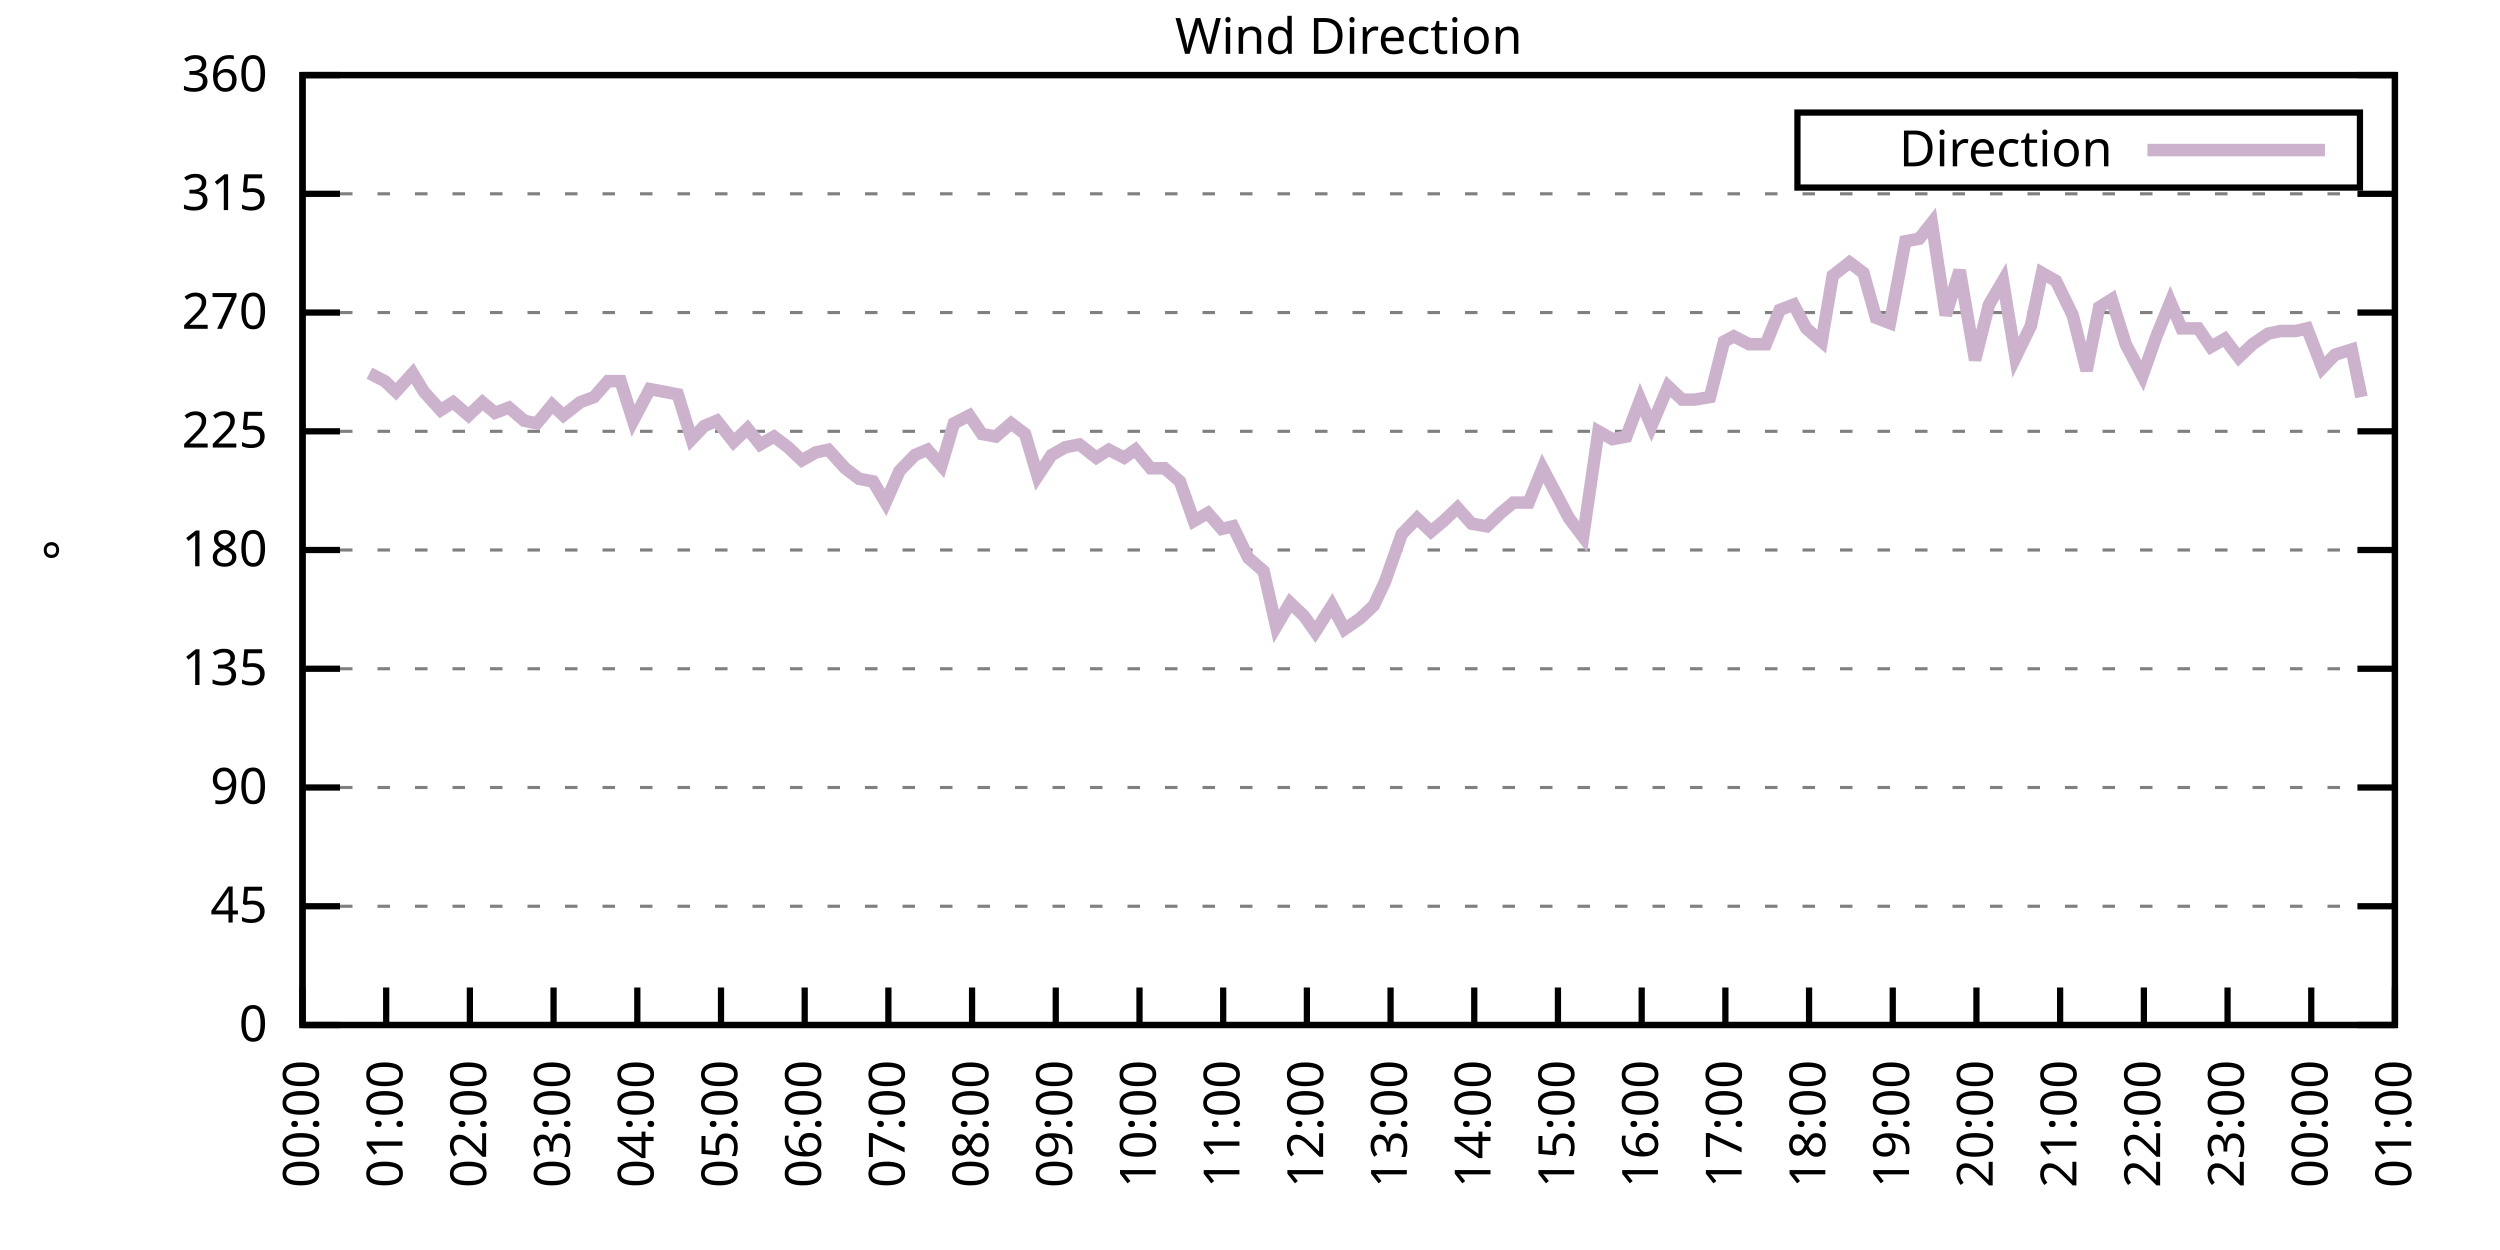
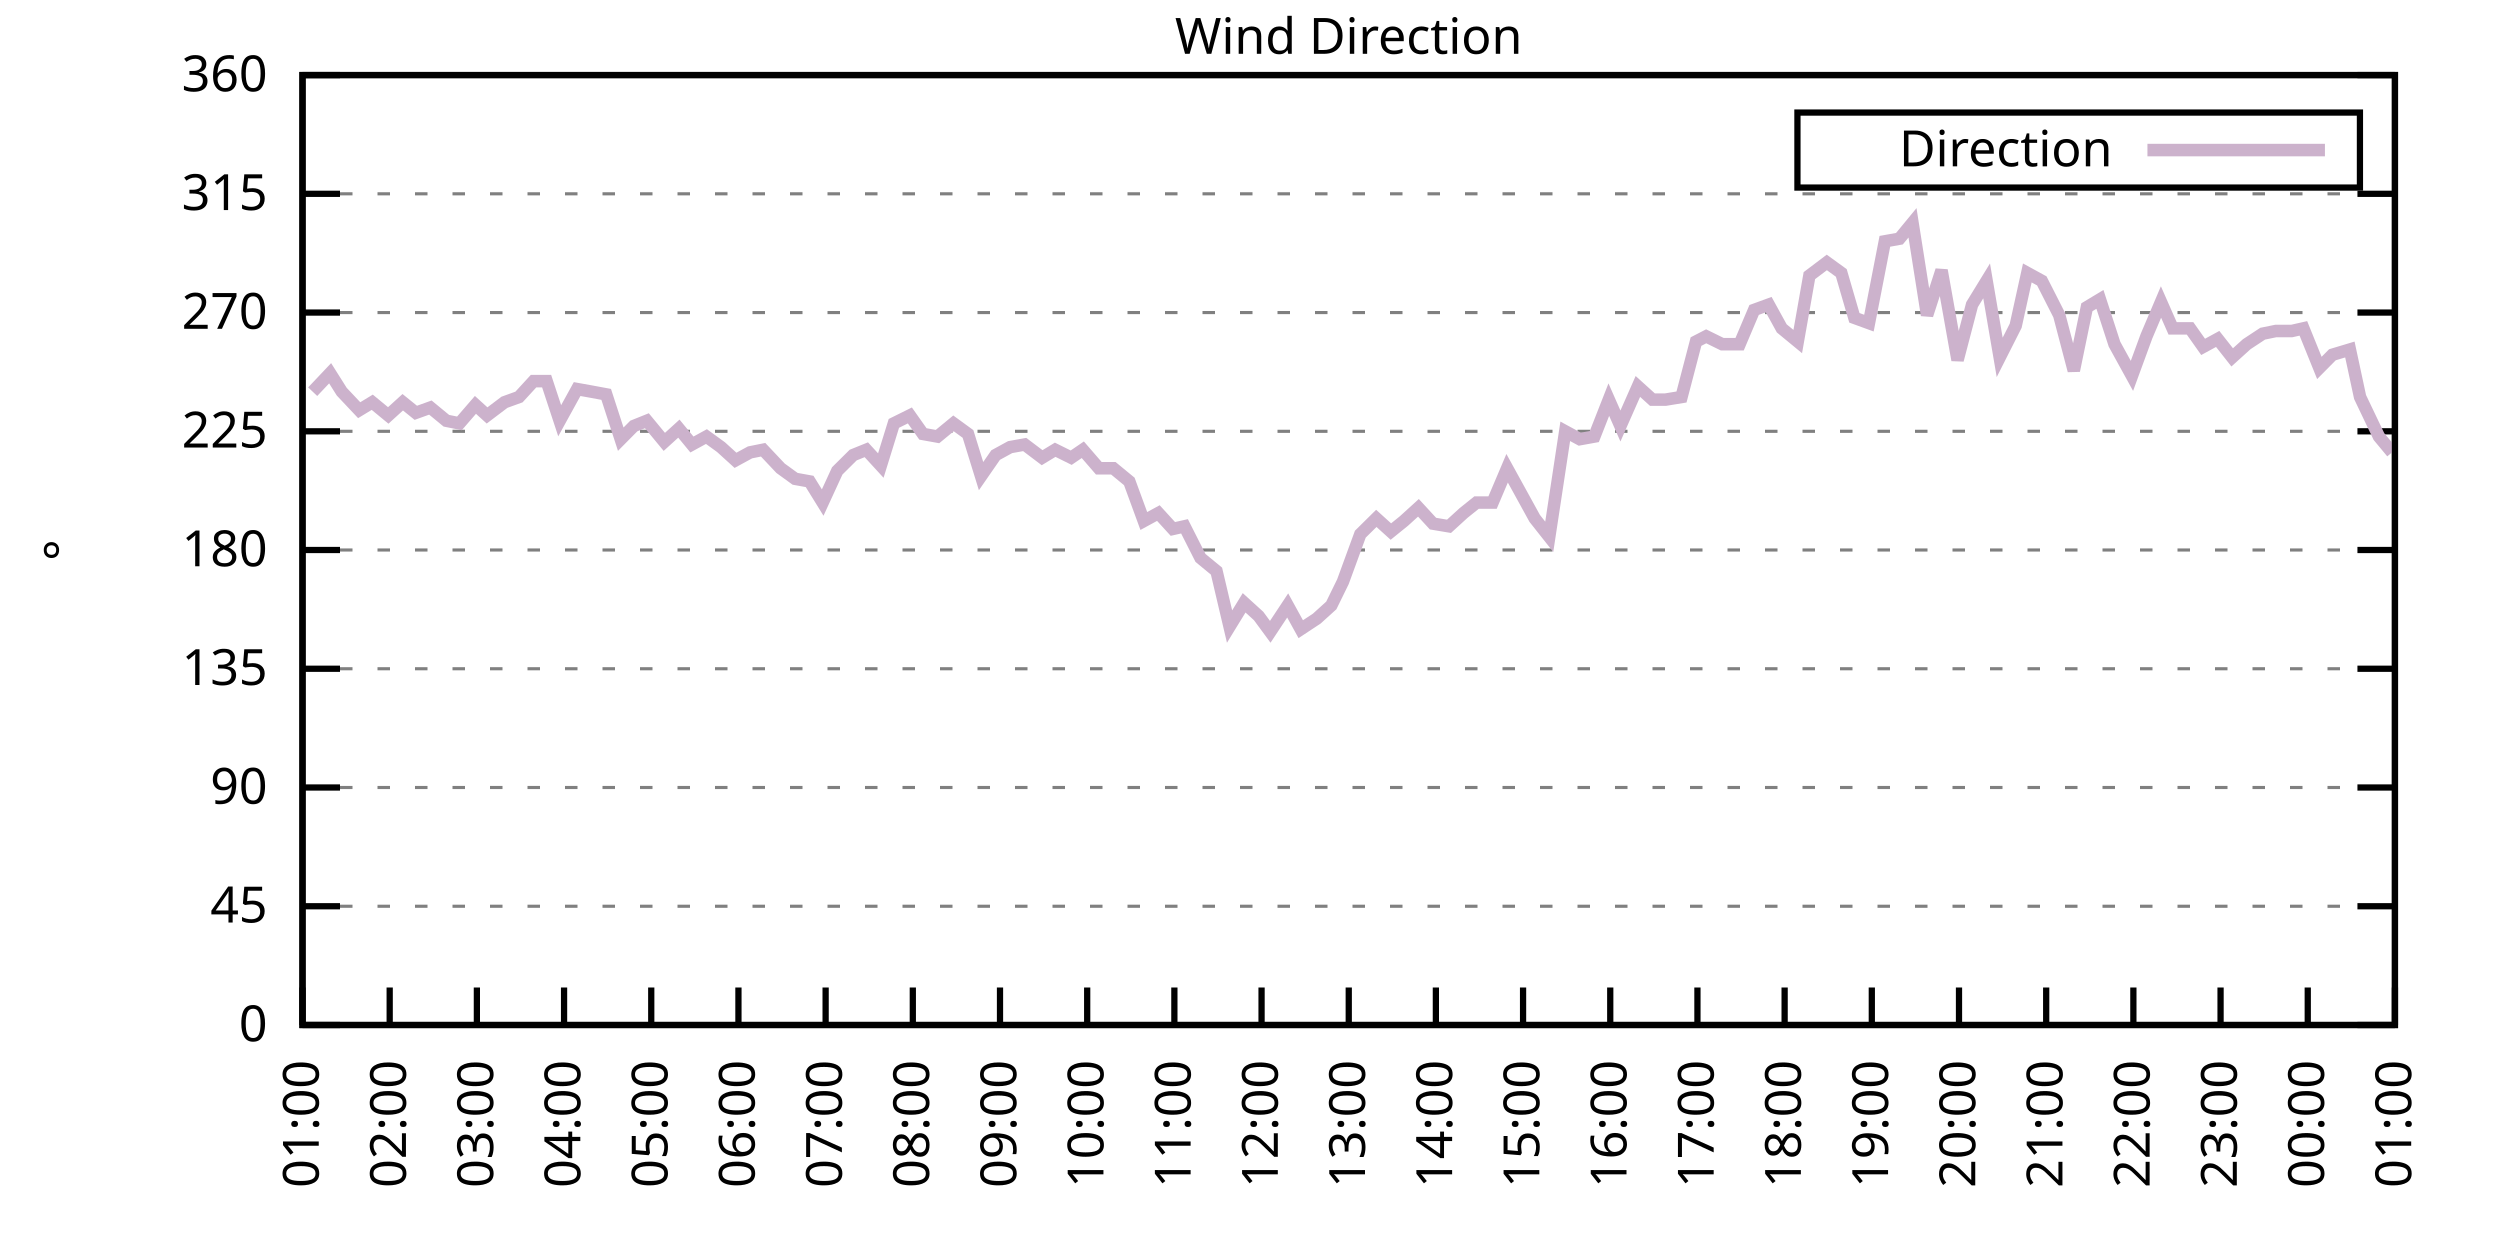
<svg xmlns="http://www.w3.org/2000/svg" xmlns:xlink="http://www.w3.org/1999/xlink" width="400" height="200" viewBox="0 0 400 200">
  <g id="gnuplot_canvas">
    <rect x="0" y="0" width="400" height="200" fill="none" />
    <defs>
      <circle id="gpDot" r="0.5" stroke-width="0.5" stroke="currentColor" />
      <path id="gpPt0" stroke-width="0.333" stroke="currentColor" d="M-1,0 h2 M0,-1 v2" />
      <path id="gpPt1" stroke-width="0.333" stroke="currentColor" d="M-1,-1 L1,1 M1,-1 L-1,1" />
      <path id="gpPt2" stroke-width="0.333" stroke="currentColor" d="M-1,0 L1,0 M0,-1 L0,1 M-1,-1 L1,1 M-1,1 L1,-1" />
      <rect id="gpPt3" stroke-width="0.333" stroke="currentColor" x="-1" y="-1" width="2" height="2" />
      <rect id="gpPt4" stroke-width="0.333" stroke="currentColor" fill="currentColor" x="-1" y="-1" width="2" height="2" />
      <circle id="gpPt5" stroke-width="0.333" stroke="currentColor" cx="0" cy="0" r="1" />
      <use xlink:href="#gpPt5" id="gpPt6" fill="currentColor" stroke="none" />
      <path id="gpPt7" stroke-width="0.333" stroke="currentColor" d="M0,-1.33 L-1.33,0.67 L1.33,0.67 z" />
      <use xlink:href="#gpPt7" id="gpPt8" fill="currentColor" stroke="none" />
      <use xlink:href="#gpPt7" id="gpPt9" stroke="currentColor" transform="rotate(180)" />
      <use xlink:href="#gpPt9" id="gpPt10" fill="currentColor" stroke="none" />
      <use xlink:href="#gpPt3" id="gpPt11" stroke="currentColor" transform="rotate(45)" />
      <use xlink:href="#gpPt11" id="gpPt12" fill="currentColor" stroke="none" />
      <path id="gpPt13" stroke-width="0.333" stroke="currentColor" d="M0,1.330 L1.265,0.411 L0.782,-1.067 L-0.782,-1.076 L-1.265,0.411 z" />
      <use xlink:href="#gpPt13" id="gpPt14" fill="currentColor" stroke="none" />
      <filter id="textbox" filterUnits="objectBoundingBox" x="0" y="0" height="1" width="1">
        <feFlood flood-color="white" flood-opacity="1" result="bgnd" />
        <feComposite in="SourceGraphic" in2="bgnd" operator="atop" />
      </filter>
      <filter id="greybox" filterUnits="objectBoundingBox" x="0" y="0" height="1" width="1">
        <feFlood flood-color="lightgrey" flood-opacity="1" result="grey" />
        <feComposite in="SourceGraphic" in2="grey" operator="atop" />
      </filter>
    </defs>
    <g fill="none" color="white" stroke="currentColor" stroke-width="1.00" stroke-linecap="butt" stroke-linejoin="miter">
</g>
    <g fill="none" color="black" stroke="currentColor" stroke-width="1.00" stroke-linecap="butt" stroke-linejoin="miter">
      <g stroke="none" shape-rendering="crispEdges">
        <polygon fill="rgb(255, 255, 255)" points="48.40,164.00 383.18,164.00 383.18,12.02 48.40,12.02 " />
      </g>
    </g>
    <g fill="none" color="black" stroke="currentColor" stroke-width="1.00" stroke-linecap="butt" stroke-linejoin="miter">
</g>
    <g fill="none" color="black" stroke="black" stroke-width="0.50" stroke-linecap="butt" stroke-linejoin="miter">
</g>
    <g fill="none" color="gray" stroke="currentColor" stroke-width="0.50" stroke-linecap="butt" stroke-linejoin="miter">
      <path stroke="gray" stroke-dasharray="2,4" class="gridline" d="M48.40,164.00 L383.19,164.00  " />
    </g>
    <g fill="none" color="gray" stroke="gray" stroke-width="1.00" stroke-linecap="butt" stroke-linejoin="miter">
</g>
    <g fill="none" color="black" stroke="currentColor" stroke-width="1.00" stroke-linecap="butt" stroke-linejoin="miter">
      <path stroke="black" d="M48.40,164.00 L54.40,164.00 M383.19,164.00 L377.19,164.00  " />
      <g transform="translate(42.80,166.60)" stroke="none" fill="black" font-family="Sans" font-size="8.00" text-anchor="end">
        <text>
          <tspan font-family="Sans"> 0</tspan>
        </text>
      </g>
    </g>
    <g fill="none" color="black" stroke="currentColor" stroke-width="1.00" stroke-linecap="butt" stroke-linejoin="miter">
</g>
    <g fill="none" color="black" stroke="black" stroke-width="0.50" stroke-linecap="butt" stroke-linejoin="miter">
</g>
    <g fill="none" color="gray" stroke="currentColor" stroke-width="0.50" stroke-linecap="butt" stroke-linejoin="miter">
      <path stroke="gray" stroke-dasharray="2,4" class="gridline" d="M48.40,145.00 L383.19,145.00  " />
    </g>
    <g fill="none" color="gray" stroke="gray" stroke-width="1.00" stroke-linecap="butt" stroke-linejoin="miter">
</g>
    <g fill="none" color="black" stroke="currentColor" stroke-width="1.00" stroke-linecap="butt" stroke-linejoin="miter">
      <path stroke="black" d="M48.40,145.00 L54.40,145.00 M383.19,145.00 L377.19,145.00  " />
      <g transform="translate(42.80,147.60)" stroke="none" fill="black" font-family="Sans" font-size="8.00" text-anchor="end">
        <text>
          <tspan font-family="Sans"> 45</tspan>
        </text>
      </g>
    </g>
    <g fill="none" color="black" stroke="currentColor" stroke-width="1.00" stroke-linecap="butt" stroke-linejoin="miter">
</g>
    <g fill="none" color="black" stroke="black" stroke-width="0.50" stroke-linecap="butt" stroke-linejoin="miter">
</g>
    <g fill="none" color="gray" stroke="currentColor" stroke-width="0.50" stroke-linecap="butt" stroke-linejoin="miter">
      <path stroke="gray" stroke-dasharray="2,4" class="gridline" d="M48.40,126.00 L383.19,126.00  " />
    </g>
    <g fill="none" color="gray" stroke="gray" stroke-width="1.00" stroke-linecap="butt" stroke-linejoin="miter">
</g>
    <g fill="none" color="black" stroke="currentColor" stroke-width="1.00" stroke-linecap="butt" stroke-linejoin="miter">
      <path stroke="black" d="M48.40,126.00 L54.40,126.00 M383.19,126.00 L377.19,126.00  " />
      <g transform="translate(42.80,128.60)" stroke="none" fill="black" font-family="Sans" font-size="8.00" text-anchor="end">
        <text>
          <tspan font-family="Sans"> 90</tspan>
        </text>
      </g>
    </g>
    <g fill="none" color="black" stroke="currentColor" stroke-width="1.00" stroke-linecap="butt" stroke-linejoin="miter">
</g>
    <g fill="none" color="black" stroke="black" stroke-width="0.50" stroke-linecap="butt" stroke-linejoin="miter">
</g>
    <g fill="none" color="gray" stroke="currentColor" stroke-width="0.50" stroke-linecap="butt" stroke-linejoin="miter">
      <path stroke="gray" stroke-dasharray="2,4" class="gridline" d="M48.40,107.00 L383.19,107.00  " />
    </g>
    <g fill="none" color="gray" stroke="gray" stroke-width="1.00" stroke-linecap="butt" stroke-linejoin="miter">
</g>
    <g fill="none" color="black" stroke="currentColor" stroke-width="1.00" stroke-linecap="butt" stroke-linejoin="miter">
      <path stroke="black" d="M48.40,107.00 L54.40,107.00 M383.19,107.00 L377.19,107.00  " />
      <g transform="translate(42.80,109.60)" stroke="none" fill="black" font-family="Sans" font-size="8.00" text-anchor="end">
        <text>
          <tspan font-family="Sans"> 135</tspan>
        </text>
      </g>
    </g>
    <g fill="none" color="black" stroke="currentColor" stroke-width="1.00" stroke-linecap="butt" stroke-linejoin="miter">
</g>
    <g fill="none" color="black" stroke="black" stroke-width="0.50" stroke-linecap="butt" stroke-linejoin="miter">
</g>
    <g fill="none" color="gray" stroke="currentColor" stroke-width="0.50" stroke-linecap="butt" stroke-linejoin="miter">
      <path stroke="gray" stroke-dasharray="2,4" class="gridline" d="M48.40,88.00 L383.19,88.00  " />
    </g>
    <g fill="none" color="gray" stroke="gray" stroke-width="1.00" stroke-linecap="butt" stroke-linejoin="miter">
</g>
    <g fill="none" color="black" stroke="currentColor" stroke-width="1.00" stroke-linecap="butt" stroke-linejoin="miter">
      <path stroke="black" d="M48.40,88.00 L54.40,88.00 M383.19,88.00 L377.19,88.00  " />
      <g transform="translate(42.80,90.60)" stroke="none" fill="black" font-family="Sans" font-size="8.00" text-anchor="end">
        <text>
          <tspan font-family="Sans"> 180</tspan>
        </text>
      </g>
    </g>
    <g fill="none" color="black" stroke="currentColor" stroke-width="1.00" stroke-linecap="butt" stroke-linejoin="miter">
</g>
    <g fill="none" color="black" stroke="black" stroke-width="0.50" stroke-linecap="butt" stroke-linejoin="miter">
</g>
    <g fill="none" color="gray" stroke="currentColor" stroke-width="0.50" stroke-linecap="butt" stroke-linejoin="miter">
      <path stroke="gray" stroke-dasharray="2,4" class="gridline" d="M48.40,69.01 L383.19,69.01  " />
    </g>
    <g fill="none" color="gray" stroke="gray" stroke-width="1.00" stroke-linecap="butt" stroke-linejoin="miter">
</g>
    <g fill="none" color="black" stroke="currentColor" stroke-width="1.00" stroke-linecap="butt" stroke-linejoin="miter">
      <path stroke="black" d="M48.40,69.01 L54.40,69.01 M383.19,69.01 L377.19,69.01  " />
      <g transform="translate(42.80,71.61)" stroke="none" fill="black" font-family="Sans" font-size="8.00" text-anchor="end">
        <text>
          <tspan font-family="Sans"> 225</tspan>
        </text>
      </g>
    </g>
    <g fill="none" color="black" stroke="currentColor" stroke-width="1.00" stroke-linecap="butt" stroke-linejoin="miter">
</g>
    <g fill="none" color="black" stroke="black" stroke-width="0.50" stroke-linecap="butt" stroke-linejoin="miter">
</g>
    <g fill="none" color="gray" stroke="currentColor" stroke-width="0.50" stroke-linecap="butt" stroke-linejoin="miter">
      <path stroke="gray" stroke-dasharray="2,4" class="gridline" d="M48.40,50.01 L383.19,50.01  " />
    </g>
    <g fill="none" color="gray" stroke="gray" stroke-width="1.00" stroke-linecap="butt" stroke-linejoin="miter">
</g>
    <g fill="none" color="black" stroke="currentColor" stroke-width="1.00" stroke-linecap="butt" stroke-linejoin="miter">
      <path stroke="black" d="M48.40,50.01 L54.40,50.01 M383.19,50.01 L377.19,50.01  " />
      <g transform="translate(42.80,52.61)" stroke="none" fill="black" font-family="Sans" font-size="8.00" text-anchor="end">
        <text>
          <tspan font-family="Sans"> 270</tspan>
        </text>
      </g>
    </g>
    <g fill="none" color="black" stroke="currentColor" stroke-width="1.00" stroke-linecap="butt" stroke-linejoin="miter">
</g>
    <g fill="none" color="black" stroke="black" stroke-width="0.50" stroke-linecap="butt" stroke-linejoin="miter">
</g>
    <g fill="none" color="gray" stroke="currentColor" stroke-width="0.50" stroke-linecap="butt" stroke-linejoin="miter">
      <path stroke="gray" stroke-dasharray="2,4" class="gridline" d="M48.40,31.01 L383.19,31.01  " />
    </g>
    <g fill="none" color="gray" stroke="gray" stroke-width="1.00" stroke-linecap="butt" stroke-linejoin="miter">
</g>
    <g fill="none" color="black" stroke="currentColor" stroke-width="1.00" stroke-linecap="butt" stroke-linejoin="miter">
      <path stroke="black" d="M48.40,31.01 L54.40,31.01 M383.19,31.01 L377.19,31.01  " />
      <g transform="translate(42.80,33.61)" stroke="none" fill="black" font-family="Sans" font-size="8.00" text-anchor="end">
        <text>
          <tspan font-family="Sans"> 315</tspan>
        </text>
      </g>
    </g>
    <g fill="none" color="black" stroke="currentColor" stroke-width="1.00" stroke-linecap="butt" stroke-linejoin="miter">
</g>
    <g fill="none" color="black" stroke="black" stroke-width="0.50" stroke-linecap="butt" stroke-linejoin="miter">
</g>
    <g fill="none" color="gray" stroke="currentColor" stroke-width="0.50" stroke-linecap="butt" stroke-linejoin="miter">
      <path stroke="gray" stroke-dasharray="2,4" class="gridline" d="M48.40,12.01 L383.19,12.01  " />
    </g>
    <g fill="none" color="gray" stroke="gray" stroke-width="1.00" stroke-linecap="butt" stroke-linejoin="miter">
</g>
    <g fill="none" color="black" stroke="currentColor" stroke-width="1.00" stroke-linecap="butt" stroke-linejoin="miter">
      <path stroke="black" d="M48.40,12.01 L54.40,12.01 M383.19,12.01 L377.19,12.01  " />
      <g transform="translate(42.80,14.61)" stroke="none" fill="black" font-family="Sans" font-size="8.00" text-anchor="end">
        <text>
          <tspan font-family="Sans"> 360</tspan>
        </text>
      </g>
    </g>
    <g fill="none" color="black" stroke="currentColor" stroke-width="1.00" stroke-linecap="butt" stroke-linejoin="miter">
      <path stroke="black" d="M48.40,164.00 L48.40,158.00  " />
      <g transform="translate(51.00,169.60) rotate(270.00)" stroke="none" fill="black" font-family="Sans" font-size="8.00" text-anchor="end">
        <text>
-           <tspan font-family="Sans">00:00</tspan>
-         </text>
-       </g>
-     </g>
-     <g fill="none" color="black" stroke="currentColor" stroke-width="1.00" stroke-linecap="butt" stroke-linejoin="miter">
-       <path stroke="black" d="M61.79,164.00 L61.79,158.00  " />
-       <g transform="translate(64.39,169.60) rotate(270.00)" stroke="none" fill="black" font-family="Sans" font-size="8.00" text-anchor="end">
-         <text>
          <tspan font-family="Sans">01:00</tspan>
        </text>
      </g>
    </g>
    <g fill="none" color="black" stroke="currentColor" stroke-width="1.00" stroke-linecap="butt" stroke-linejoin="miter">
-       <path stroke="black" d="M75.18,164.00 L75.18,158.00  " />
-       <g transform="translate(77.78,169.60) rotate(270.00)" stroke="none" fill="black" font-family="Sans" font-size="8.00" text-anchor="end">
+       <path stroke="black" d="M62.35,164.00 L62.35,158.00  " />
+       <g transform="translate(64.95,169.60) rotate(270.00)" stroke="none" fill="black" font-family="Sans" font-size="8.00" text-anchor="end">
        <text>
          <tspan font-family="Sans">02:00</tspan>
        </text>
      </g>
    </g>
    <g fill="none" color="black" stroke="currentColor" stroke-width="1.00" stroke-linecap="butt" stroke-linejoin="miter">
-       <path stroke="black" d="M88.57,164.00 L88.57,158.00  " />
-       <g transform="translate(91.17,169.60) rotate(270.00)" stroke="none" fill="black" font-family="Sans" font-size="8.00" text-anchor="end">
+       <path stroke="black" d="M76.30,164.00 L76.30,158.00  " />
+       <g transform="translate(78.90,169.60) rotate(270.00)" stroke="none" fill="black" font-family="Sans" font-size="8.00" text-anchor="end">
        <text>
          <tspan font-family="Sans">03:00</tspan>
        </text>
      </g>
    </g>
    <g fill="none" color="black" stroke="currentColor" stroke-width="1.00" stroke-linecap="butt" stroke-linejoin="miter">
-       <path stroke="black" d="M101.97,164.00 L101.97,158.00  " />
-       <g transform="translate(104.57,169.60) rotate(270.00)" stroke="none" fill="black" font-family="Sans" font-size="8.00" text-anchor="end">
+       <path stroke="black" d="M90.25,164.00 L90.25,158.00  " />
+       <g transform="translate(92.85,169.60) rotate(270.00)" stroke="none" fill="black" font-family="Sans" font-size="8.00" text-anchor="end">
        <text>
          <tspan font-family="Sans">04:00</tspan>
        </text>
      </g>
    </g>
    <g fill="none" color="black" stroke="currentColor" stroke-width="1.00" stroke-linecap="butt" stroke-linejoin="miter">
-       <path stroke="black" d="M115.36,164.00 L115.36,158.00  " />
-       <g transform="translate(117.96,169.60) rotate(270.00)" stroke="none" fill="black" font-family="Sans" font-size="8.00" text-anchor="end">
+       <path stroke="black" d="M104.20,164.00 L104.20,158.00  " />
+       <g transform="translate(106.80,169.60) rotate(270.00)" stroke="none" fill="black" font-family="Sans" font-size="8.00" text-anchor="end">
        <text>
          <tspan font-family="Sans">05:00</tspan>
        </text>
      </g>
    </g>
    <g fill="none" color="black" stroke="currentColor" stroke-width="1.00" stroke-linecap="butt" stroke-linejoin="miter">
-       <path stroke="black" d="M128.75,164.00 L128.75,158.00  " />
-       <g transform="translate(131.35,169.60) rotate(270.00)" stroke="none" fill="black" font-family="Sans" font-size="8.00" text-anchor="end">
+       <path stroke="black" d="M118.15,164.00 L118.15,158.00  " />
+       <g transform="translate(120.75,169.60) rotate(270.00)" stroke="none" fill="black" font-family="Sans" font-size="8.00" text-anchor="end">
        <text>
          <tspan font-family="Sans">06:00</tspan>
        </text>
      </g>
    </g>
    <g fill="none" color="black" stroke="currentColor" stroke-width="1.00" stroke-linecap="butt" stroke-linejoin="miter">
-       <path stroke="black" d="M142.14,164.00 L142.14,158.00  " />
-       <g transform="translate(144.74,169.60) rotate(270.00)" stroke="none" fill="black" font-family="Sans" font-size="8.00" text-anchor="end">
+       <path stroke="black" d="M132.10,164.00 L132.10,158.00  " />
+       <g transform="translate(134.70,169.60) rotate(270.00)" stroke="none" fill="black" font-family="Sans" font-size="8.00" text-anchor="end">
        <text>
          <tspan font-family="Sans">07:00</tspan>
        </text>
      </g>
    </g>
    <g fill="none" color="black" stroke="currentColor" stroke-width="1.00" stroke-linecap="butt" stroke-linejoin="miter">
-       <path stroke="black" d="M155.53,164.00 L155.53,158.00  " />
-       <g transform="translate(158.13,169.60) rotate(270.00)" stroke="none" fill="black" font-family="Sans" font-size="8.00" text-anchor="end">
+       <path stroke="black" d="M146.05,164.00 L146.05,158.00  " />
+       <g transform="translate(148.65,169.60) rotate(270.00)" stroke="none" fill="black" font-family="Sans" font-size="8.00" text-anchor="end">
        <text>
          <tspan font-family="Sans">08:00</tspan>
        </text>
      </g>
    </g>
    <g fill="none" color="black" stroke="currentColor" stroke-width="1.00" stroke-linecap="butt" stroke-linejoin="miter">
-       <path stroke="black" d="M168.92,164.00 L168.92,158.00  " />
-       <g transform="translate(171.52,169.60) rotate(270.00)" stroke="none" fill="black" font-family="Sans" font-size="8.00" text-anchor="end">
+       <path stroke="black" d="M160.00,164.00 L160.00,158.00  " />
+       <g transform="translate(162.60,169.60) rotate(270.00)" stroke="none" fill="black" font-family="Sans" font-size="8.00" text-anchor="end">
        <text>
          <tspan font-family="Sans">09:00</tspan>
        </text>
      </g>
    </g>
    <g fill="none" color="black" stroke="currentColor" stroke-width="1.00" stroke-linecap="butt" stroke-linejoin="miter">
-       <path stroke="black" d="M182.32,164.00 L182.32,158.00  " />
-       <g transform="translate(184.92,169.60) rotate(270.00)" stroke="none" fill="black" font-family="Sans" font-size="8.00" text-anchor="end">
+       <path stroke="black" d="M173.95,164.00 L173.95,158.00  " />
+       <g transform="translate(176.55,169.60) rotate(270.00)" stroke="none" fill="black" font-family="Sans" font-size="8.00" text-anchor="end">
        <text>
          <tspan font-family="Sans">10:00</tspan>
        </text>
      </g>
    </g>
    <g fill="none" color="black" stroke="currentColor" stroke-width="1.00" stroke-linecap="butt" stroke-linejoin="miter">
-       <path stroke="black" d="M195.71,164.00 L195.71,158.00  " />
-       <g transform="translate(198.31,169.60) rotate(270.00)" stroke="none" fill="black" font-family="Sans" font-size="8.00" text-anchor="end">
+       <path stroke="black" d="M187.90,164.00 L187.90,158.00  " />
+       <g transform="translate(190.50,169.60) rotate(270.00)" stroke="none" fill="black" font-family="Sans" font-size="8.00" text-anchor="end">
        <text>
          <tspan font-family="Sans">11:00</tspan>
        </text>
      </g>
    </g>
    <g fill="none" color="black" stroke="currentColor" stroke-width="1.00" stroke-linecap="butt" stroke-linejoin="miter">
-       <path stroke="black" d="M209.10,164.00 L209.10,158.00  " />
-       <g transform="translate(211.70,169.60) rotate(270.00)" stroke="none" fill="black" font-family="Sans" font-size="8.00" text-anchor="end">
+       <path stroke="black" d="M201.85,164.00 L201.85,158.00  " />
+       <g transform="translate(204.45,169.60) rotate(270.00)" stroke="none" fill="black" font-family="Sans" font-size="8.00" text-anchor="end">
        <text>
          <tspan font-family="Sans">12:00</tspan>
        </text>
      </g>
    </g>
    <g fill="none" color="black" stroke="currentColor" stroke-width="1.00" stroke-linecap="butt" stroke-linejoin="miter">
-       <path stroke="black" d="M222.49,164.00 L222.49,158.00  " />
-       <g transform="translate(225.09,169.60) rotate(270.00)" stroke="none" fill="black" font-family="Sans" font-size="8.00" text-anchor="end">
+       <path stroke="black" d="M215.80,164.00 L215.80,158.00  " />
+       <g transform="translate(218.40,169.60) rotate(270.00)" stroke="none" fill="black" font-family="Sans" font-size="8.00" text-anchor="end">
        <text>
          <tspan font-family="Sans">13:00</tspan>
        </text>
      </g>
    </g>
    <g fill="none" color="black" stroke="currentColor" stroke-width="1.00" stroke-linecap="butt" stroke-linejoin="miter">
-       <path stroke="black" d="M235.88,164.00 L235.88,158.00  " />
-       <g transform="translate(238.48,169.60) rotate(270.00)" stroke="none" fill="black" font-family="Sans" font-size="8.00" text-anchor="end">
+       <path stroke="black" d="M229.74,164.00 L229.74,158.00  " />
+       <g transform="translate(232.34,169.60) rotate(270.00)" stroke="none" fill="black" font-family="Sans" font-size="8.00" text-anchor="end">
        <text>
          <tspan font-family="Sans">14:00</tspan>
        </text>
      </g>
    </g>
    <g fill="none" color="black" stroke="currentColor" stroke-width="1.00" stroke-linecap="butt" stroke-linejoin="miter">
-       <path stroke="black" d="M249.27,164.00 L249.27,158.00  " />
-       <g transform="translate(251.87,169.60) rotate(270.00)" stroke="none" fill="black" font-family="Sans" font-size="8.00" text-anchor="end">
+       <path stroke="black" d="M243.69,164.00 L243.69,158.00  " />
+       <g transform="translate(246.29,169.60) rotate(270.00)" stroke="none" fill="black" font-family="Sans" font-size="8.00" text-anchor="end">
        <text>
          <tspan font-family="Sans">15:00</tspan>
        </text>
      </g>
    </g>
    <g fill="none" color="black" stroke="currentColor" stroke-width="1.00" stroke-linecap="butt" stroke-linejoin="miter">
-       <path stroke="black" d="M262.67,164.00 L262.67,158.00  " />
-       <g transform="translate(265.27,169.60) rotate(270.00)" stroke="none" fill="black" font-family="Sans" font-size="8.00" text-anchor="end">
+       <path stroke="black" d="M257.64,164.00 L257.64,158.00  " />
+       <g transform="translate(260.24,169.60) rotate(270.00)" stroke="none" fill="black" font-family="Sans" font-size="8.00" text-anchor="end">
        <text>
          <tspan font-family="Sans">16:00</tspan>
        </text>
      </g>
    </g>
    <g fill="none" color="black" stroke="currentColor" stroke-width="1.00" stroke-linecap="butt" stroke-linejoin="miter">
-       <path stroke="black" d="M276.06,164.00 L276.06,158.00  " />
-       <g transform="translate(278.66,169.60) rotate(270.00)" stroke="none" fill="black" font-family="Sans" font-size="8.00" text-anchor="end">
+       <path stroke="black" d="M271.59,164.00 L271.59,158.00  " />
+       <g transform="translate(274.19,169.60) rotate(270.00)" stroke="none" fill="black" font-family="Sans" font-size="8.00" text-anchor="end">
        <text>
          <tspan font-family="Sans">17:00</tspan>
        </text>
      </g>
    </g>
    <g fill="none" color="black" stroke="currentColor" stroke-width="1.00" stroke-linecap="butt" stroke-linejoin="miter">
-       <path stroke="black" d="M289.45,164.00 L289.45,158.00  " />
-       <g transform="translate(292.05,169.60) rotate(270.00)" stroke="none" fill="black" font-family="Sans" font-size="8.00" text-anchor="end">
+       <path stroke="black" d="M285.54,164.00 L285.54,158.00  " />
+       <g transform="translate(288.14,169.60) rotate(270.00)" stroke="none" fill="black" font-family="Sans" font-size="8.00" text-anchor="end">
        <text>
          <tspan font-family="Sans">18:00</tspan>
        </text>
      </g>
    </g>
    <g fill="none" color="black" stroke="currentColor" stroke-width="1.00" stroke-linecap="butt" stroke-linejoin="miter">
-       <path stroke="black" d="M302.84,164.00 L302.84,158.00  " />
-       <g transform="translate(305.44,169.60) rotate(270.00)" stroke="none" fill="black" font-family="Sans" font-size="8.00" text-anchor="end">
+       <path stroke="black" d="M299.49,164.00 L299.49,158.00  " />
+       <g transform="translate(302.09,169.60) rotate(270.00)" stroke="none" fill="black" font-family="Sans" font-size="8.00" text-anchor="end">
        <text>
          <tspan font-family="Sans">19:00</tspan>
        </text>
      </g>
    </g>
    <g fill="none" color="black" stroke="currentColor" stroke-width="1.00" stroke-linecap="butt" stroke-linejoin="miter">
-       <path stroke="black" d="M316.23,164.00 L316.23,158.00  " />
-       <g transform="translate(318.83,169.60) rotate(270.00)" stroke="none" fill="black" font-family="Sans" font-size="8.00" text-anchor="end">
+       <path stroke="black" d="M313.44,164.00 L313.44,158.00  " />
+       <g transform="translate(316.04,169.60) rotate(270.00)" stroke="none" fill="black" font-family="Sans" font-size="8.00" text-anchor="end">
        <text>
          <tspan font-family="Sans">20:00</tspan>
        </text>
      </g>
    </g>
    <g fill="none" color="black" stroke="currentColor" stroke-width="1.00" stroke-linecap="butt" stroke-linejoin="miter">
-       <path stroke="black" d="M329.62,164.00 L329.62,158.00  " />
-       <g transform="translate(332.22,169.60) rotate(270.00)" stroke="none" fill="black" font-family="Sans" font-size="8.00" text-anchor="end">
+       <path stroke="black" d="M327.39,164.00 L327.39,158.00  " />
+       <g transform="translate(329.99,169.60) rotate(270.00)" stroke="none" fill="black" font-family="Sans" font-size="8.00" text-anchor="end">
        <text>
          <tspan font-family="Sans">21:00</tspan>
        </text>
      </g>
    </g>
    <g fill="none" color="black" stroke="currentColor" stroke-width="1.00" stroke-linecap="butt" stroke-linejoin="miter">
-       <path stroke="black" d="M343.02,164.00 L343.02,158.00  " />
-       <g transform="translate(345.62,169.60) rotate(270.00)" stroke="none" fill="black" font-family="Sans" font-size="8.00" text-anchor="end">
+       <path stroke="black" d="M341.34,164.00 L341.34,158.00  " />
+       <g transform="translate(343.94,169.60) rotate(270.00)" stroke="none" fill="black" font-family="Sans" font-size="8.00" text-anchor="end">
        <text>
          <tspan font-family="Sans">22:00</tspan>
        </text>
      </g>
    </g>
    <g fill="none" color="black" stroke="currentColor" stroke-width="1.00" stroke-linecap="butt" stroke-linejoin="miter">
-       <path stroke="black" d="M356.41,164.00 L356.41,158.00  " />
-       <g transform="translate(359.01,169.60) rotate(270.00)" stroke="none" fill="black" font-family="Sans" font-size="8.00" text-anchor="end">
+       <path stroke="black" d="M355.29,164.00 L355.29,158.00  " />
+       <g transform="translate(357.89,169.60) rotate(270.00)" stroke="none" fill="black" font-family="Sans" font-size="8.00" text-anchor="end">
        <text>
          <tspan font-family="Sans">23:00</tspan>
        </text>
      </g>
    </g>
    <g fill="none" color="black" stroke="currentColor" stroke-width="1.00" stroke-linecap="butt" stroke-linejoin="miter">
-       <path stroke="black" d="M369.80,164.00 L369.80,158.00  " />
-       <g transform="translate(372.40,169.60) rotate(270.00)" stroke="none" fill="black" font-family="Sans" font-size="8.00" text-anchor="end">
+       <path stroke="black" d="M369.24,164.00 L369.24,158.00  " />
+       <g transform="translate(371.84,169.60) rotate(270.00)" stroke="none" fill="black" font-family="Sans" font-size="8.00" text-anchor="end">
        <text>
          <tspan font-family="Sans">00:00</tspan>
        </text>
      </g>
    </g>
    <g fill="none" color="black" stroke="currentColor" stroke-width="1.00" stroke-linecap="butt" stroke-linejoin="miter">
      <path stroke="black" d="M383.19,164.00 L383.19,158.00  " />
      <g transform="translate(385.79,169.60) rotate(270.00)" stroke="none" fill="black" font-family="Sans" font-size="8.00" text-anchor="end">
        <text>
          <tspan font-family="Sans">01:00</tspan>
        </text>
      </g>
    </g>
    <g fill="none" color="black" stroke="currentColor" stroke-width="1.00" stroke-linecap="butt" stroke-linejoin="miter">
</g>
    <g fill="none" color="black" stroke="currentColor" stroke-width="1.00" stroke-linecap="butt" stroke-linejoin="miter">
      <path stroke="black" d="M48.40,12.01 L48.40,164.00 L383.19,164.00 L383.19,12.01 L48.40,12.01 Z  " />
    </g>
    <g fill="none" color="black" stroke="currentColor" stroke-width="1.00" stroke-linecap="butt" stroke-linejoin="miter">
</g>
    <g fill="none" color="black" stroke="currentColor" stroke-width="1.00" stroke-linecap="butt" stroke-linejoin="miter">
      <path stroke="black" d="M287.59,30.01 L287.59,18.01 L377.59,18.01 L377.59,30.01 L287.59,30.01 Z  " />
    </g>
    <g id="Wind_direction_plot_1">
      <g fill="none" color="white" stroke="black" stroke-width="2.00" stroke-linecap="butt" stroke-linejoin="miter">
</g>
      <g fill="none" color="black" stroke="currentColor" stroke-width="2.00" stroke-linecap="butt" stroke-linejoin="miter">
        <g transform="translate(337.99,26.61)" stroke="none" fill="black" font-family="Sans" font-size="8.00" text-anchor="end">
          <text>
            <tspan font-family="Sans">Direction</tspan>
          </text>
        </g>
      </g>
      <g fill="none" color="black" stroke="currentColor" stroke-width="2.00" stroke-linecap="butt" stroke-linejoin="miter">
-         <path stroke="rgb(204, 178, 204)" d="M343.59,24.01 L371.99,24.01 M59.11,59.72 L61.57,60.98 L63.35,62.67 L66.03,59.72 L67.82,62.67 L70.50,65.63   L72.50,64.36 L74.96,66.47 L77.19,64.36 L79.20,66.05 L81.43,65.21 L83.89,67.32 L85.90,67.74 L88.35,64.78   L90.14,66.47 L92.82,64.36 L95.05,63.52 L97.28,60.98 L99.29,60.98 L101.30,67.32 L103.98,62.25 L106.21,62.67   L108.44,63.10 L110.67,70.27 L112.68,68.16 L114.69,67.32 L117.37,70.70 L119.60,68.58 L121.61,71.12 L123.84,69.85   L126.07,71.54 L128.30,73.65 L130.54,72.38 L132.54,71.96 L135.22,74.92 L137.45,76.61 L139.69,77.03 L141.69,80.41   L143.93,75.34 L146.38,72.81 L148.39,71.96 L150.62,74.49 L152.63,67.74 L155.09,66.47 L157.10,69.43 L159.33,69.85   L161.78,67.74 L164.01,69.43 L166.02,76.18 L168.25,72.81 L170.49,71.54 L172.72,71.12 L175.40,73.23 L177.41,71.96   L179.86,73.23 L181.65,71.96 L184.10,74.92 L186.33,74.92 L188.79,77.03 L191.02,83.36 L193.25,82.09 L195.48,84.63   L197.27,84.21 L199.73,89.27 L202.18,91.38 L204.19,100.25 L206.42,96.45 L208.65,98.56 L210.44,101.09 L213.12,96.87   L215.13,100.67 L217.58,98.98 L219.81,96.87 L221.60,93.07 L224.28,85.47 L226.73,82.94 L228.96,85.05 L230.97,83.36   L233.20,81.25 L235.44,83.78 L237.89,84.21 L240.12,82.09 L242.13,80.41 L244.59,80.41 L246.82,74.92 L248.83,78.72   L251.06,82.94 L253.29,85.89 L255.75,69.01 L257.98,70.27 L260.21,69.85 L262.44,63.94 L264.23,68.16 L266.91,61.83   L269.14,63.94 L271.15,63.94 L273.60,63.52 L275.83,54.65 L277.40,53.81 L279.85,55.07 L282.53,55.07 L284.76,49.59   L286.99,48.74 L289.00,52.54 L291.46,54.65 L293.24,44.10 L295.92,41.99 L298.15,43.67 L300.16,50.85 L302.39,51.70   L304.85,38.61 L307.08,38.19 L309.09,35.65 L311.32,50.43 L313.55,43.25 L316.01,57.61 L318.24,48.74 L320.47,44.94   L322.48,57.18 L324.94,52.12 L326.72,43.67 L328.95,44.94 L331.63,50.43 L333.86,59.30 L335.87,49.16 L337.88,47.90   L340.11,55.07 L342.79,60.14 L345.02,53.81 L347.26,48.32 L349.04,52.54 L351.72,52.54 L353.73,55.50 L355.96,54.23   L358.19,57.18 L360.42,55.07 L362.88,53.39 L364.89,52.96 L367.34,52.96 L369.13,52.54 L371.58,58.87 L373.59,56.76   L376.27,55.92 L377.83,63.52  " />
+         <path stroke="rgb(204, 178, 204)" d="M343.59,24.01 L371.99,24.01 M50.03,62.67 L52.82,59.72 L54.68,62.67 L57.47,65.63 L59.56,64.36 L62.12,66.47   L64.44,64.36 L66.53,66.05 L68.86,65.21 L71.42,67.32 L73.51,67.74 L76.07,64.78 L77.93,66.47 L80.72,64.36   L83.04,63.52 L85.37,60.98 L87.46,60.98 L89.55,67.32 L92.34,62.25 L94.67,62.67 L96.99,63.10 L99.32,70.27   L101.41,68.16 L103.50,67.32 L106.29,70.70 L108.62,68.58 L110.71,71.12 L113.03,69.85 L115.36,71.54 L117.68,73.65   L120.01,72.38 L122.10,71.96 L124.89,74.92 L127.22,76.61 L129.54,77.03 L131.63,80.41 L133.96,75.34 L136.51,72.81   L138.61,71.96 L140.93,74.49 L143.02,67.74 L145.58,66.47 L147.67,69.43 L150.00,69.85 L152.56,67.74 L154.88,69.43   L156.97,76.18 L159.30,72.81 L161.62,71.54 L163.95,71.12 L166.74,73.23 L168.83,71.96 L171.39,73.23 L173.25,71.96   L175.81,74.92 L178.13,74.92 L180.69,77.03 L183.01,83.36 L185.34,82.09 L187.66,84.63 L189.52,84.21 L192.08,89.27   L194.64,91.38 L196.73,100.25 L199.06,96.45 L201.38,98.56 L203.24,101.09 L206.03,96.87 L208.12,100.67 L210.68,98.98   L213.01,96.87 L214.87,93.07 L217.65,85.47 L220.21,82.94 L222.54,85.05 L224.63,83.36 L226.95,81.25 L229.28,83.78   L231.84,84.21 L234.16,82.09 L236.25,80.41 L238.81,80.41 L241.14,74.92 L243.23,78.72 L245.55,82.94 L247.88,85.89   L250.44,69.01 L252.76,70.27 L255.09,69.85 L257.41,63.94 L259.27,68.16 L262.06,61.83 L264.39,63.94 L266.48,63.94   L269.04,63.52 L271.36,54.65 L272.99,53.81 L275.55,55.07 L278.34,55.07 L280.66,49.59 L282.99,48.74 L285.08,52.54   L287.64,54.65 L289.50,44.10 L292.29,41.99 L294.61,43.67 L296.70,50.85 L299.03,51.70 L301.58,38.61 L303.91,38.19   L306.00,35.65 L308.33,50.43 L310.65,43.25 L313.21,57.61 L315.53,48.74 L317.86,44.94 L319.95,57.18 L322.51,52.12   L324.37,43.67 L326.69,44.94 L329.48,50.43 L331.81,59.30 L333.90,49.16 L335.99,47.90 L338.32,55.07 L341.11,60.14   L343.43,53.81 L345.76,48.32 L347.62,52.54 L350.41,52.54 L352.50,55.50 L354.83,54.23 L357.15,57.18 L359.48,55.07   L362.03,53.39 L364.13,52.96 L366.68,52.96 L368.54,52.54 L371.10,58.87 L373.19,56.76 L375.98,55.92 L377.61,63.52   L380.63,69.85 L382.73,72.38  " />
      </g>
    </g>
    <g fill="none" color="black" stroke="currentColor" stroke-width="2.00" stroke-linecap="butt" stroke-linejoin="miter">
</g>
    <g fill="none" color="black" stroke="black" stroke-width="1.00" stroke-linecap="butt" stroke-linejoin="miter">
</g>
    <g fill="none" color="black" stroke="currentColor" stroke-width="1.00" stroke-linecap="butt" stroke-linejoin="miter">
      <path stroke="black" d="M48.40,12.01 L48.40,164.00 L383.19,164.00 L383.19,12.01 L48.40,12.01 Z  " />
      <g transform="translate(12.80,88.01) rotate(270.00)" stroke="none" fill="black" font-family="Sans" font-size="8.00" text-anchor="middle">
        <text>
          <tspan font-family="Sans">°</tspan>
        </text>
      </g>
    </g>
    <g fill="none" color="black" stroke="currentColor" stroke-width="1.00" stroke-linecap="butt" stroke-linejoin="miter">
</g>
    <g fill="none" color="black" stroke="currentColor" stroke-width="1.00" stroke-linecap="butt" stroke-linejoin="miter">
      <g transform="translate(215.79,8.61)" stroke="none" fill="black" font-family="Sans" font-size="8.00" text-anchor="middle">
        <text>
          <tspan font-family="Sans">Wind Direction</tspan>
        </text>
      </g>
    </g>
    <g fill="none" color="black" stroke="currentColor" stroke-width="1.00" stroke-linecap="butt" stroke-linejoin="miter">
</g>
  </g>
</svg>
